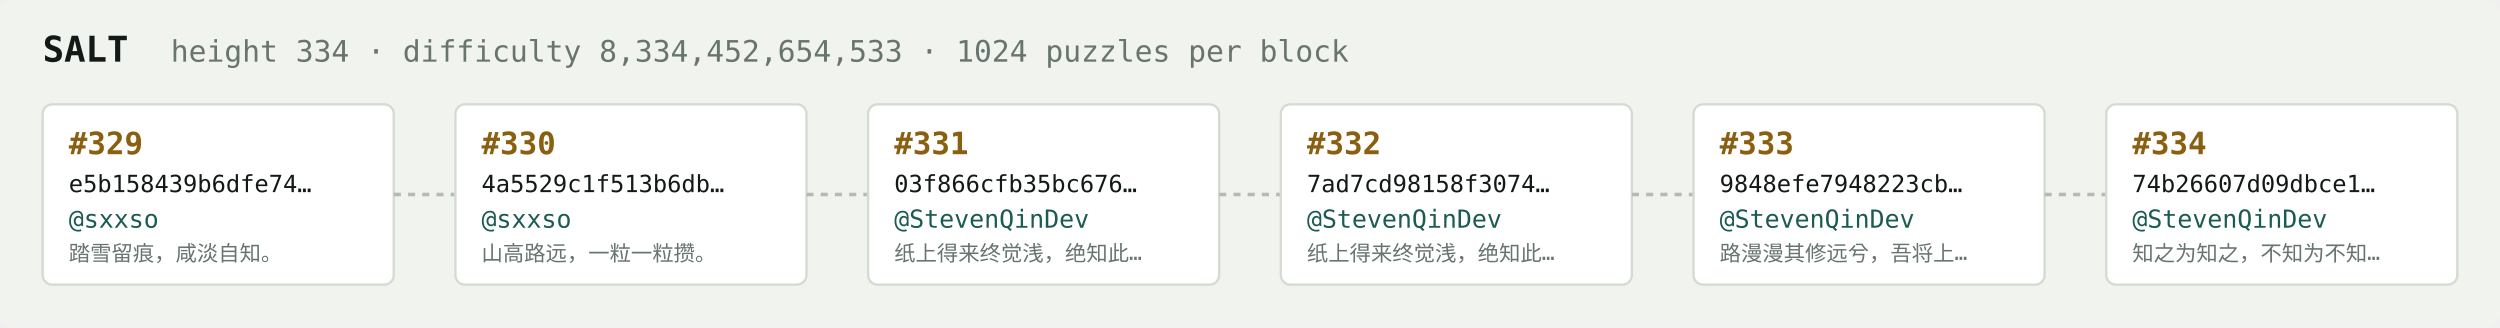
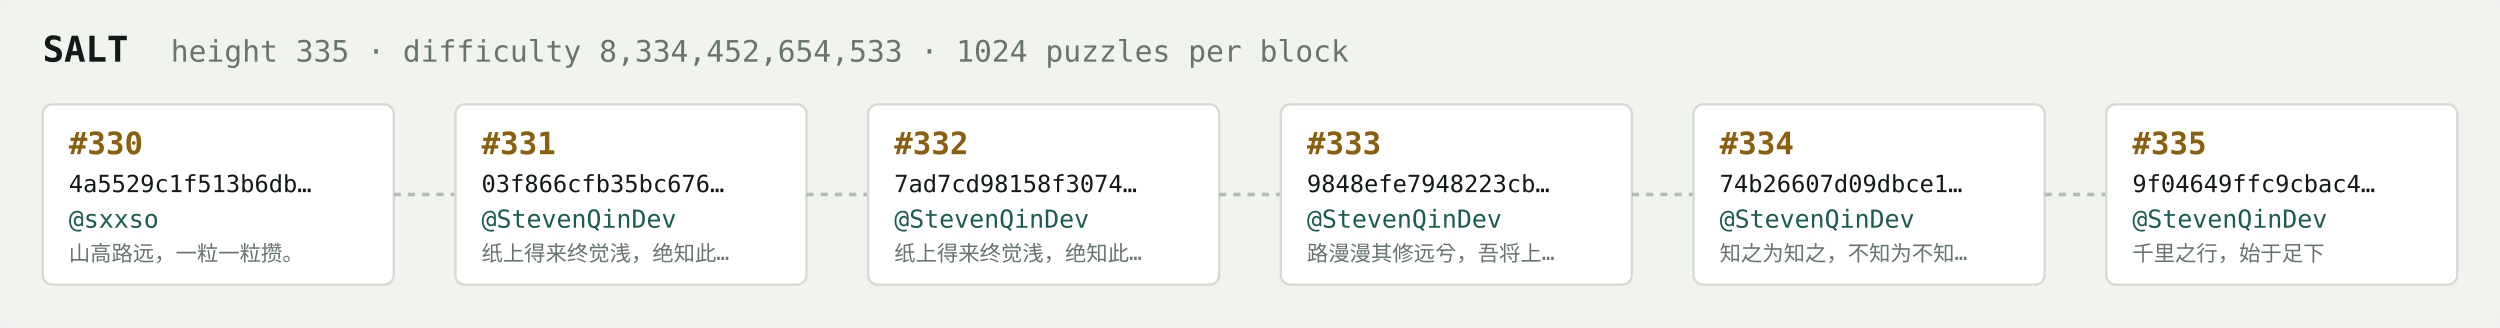
<svg xmlns="http://www.w3.org/2000/svg" width="1054" height="138" viewBox="0 0 1054 138" font-family="ui-monospace,SFMono-Regular,Menlo,monospace">
  <rect fill="#f1f3ef" width="1054" height="138" rx="6" />
  <text x="18" y="26" fill="#121916" font-size="15" font-weight="700">SALT</text>
-   <text x="72" y="26" fill="#68746e" font-size="12.5">height 334 · difficulty 8,334,452,654,533 · 1024 puzzles per block</text>
+   <text x="72" y="26" fill="#68746e" font-size="12.5">height 335 · difficulty 8,334,452,654,533 · 1024 puzzles per block</text>
  <rect x="18" y="44" width="148" height="76" rx="4" fill="#ffffff" stroke="#d5dbd2" stroke-width="1" />
-   <text x="29" y="65" fill="#8a5f10" font-size="13" font-weight="700">#329</text>
-   <text x="29" y="81" fill="#121916" font-size="10">e5b158439b6dfe74…</text>
+   <text x="29" y="65" fill="#8a5f10" font-size="13" font-weight="700">#330</text>
+   <text x="29" y="81" fill="#121916" font-size="10">4a5529c1f513b6db…</text>
  <text x="29" y="96" fill="#1c5b52" font-size="10.5">@sxxso</text>
-   <text x="29" y="110" fill="#68746e" font-size="9">踏雪留痕，咸淡自知。</text>
+   <text x="29" y="110" fill="#68746e" font-size="9">山高路远，一粒一粒攒。</text>
  <line x1="166" y1="82.0" x2="192" y2="82.0" stroke="#b3bcb4" stroke-width="1.5" stroke-dasharray="3 3" />
  <rect x="192" y="44" width="148" height="76" rx="4" fill="#ffffff" stroke="#d5dbd2" stroke-width="1" />
-   <text x="203" y="65" fill="#8a5f10" font-size="13" font-weight="700">#330</text>
-   <text x="203" y="81" fill="#121916" font-size="10">4a5529c1f513b6db…</text>
-   <text x="203" y="96" fill="#1c5b52" font-size="10.5">@sxxso</text>
-   <text x="203" y="110" fill="#68746e" font-size="9">山高路远，一粒一粒攒。</text>
+   <text x="203" y="65" fill="#8a5f10" font-size="13" font-weight="700">#331</text>
+   <text x="203" y="81" fill="#121916" font-size="10">03f866cfb35bc676…</text>
+   <text x="203" y="96" fill="#1c5b52" font-size="10.5">@StevenQinDev</text>
+   <text x="203" y="110" fill="#68746e" font-size="9">纸上得来终觉浅，绝知此…</text>
  <line x1="340" y1="82.0" x2="366" y2="82.0" stroke="#b3bcb4" stroke-width="1.5" stroke-dasharray="3 3" />
  <rect x="366" y="44" width="148" height="76" rx="4" fill="#ffffff" stroke="#d5dbd2" stroke-width="1" />
-   <text x="377" y="65" fill="#8a5f10" font-size="13" font-weight="700">#331</text>
-   <text x="377" y="81" fill="#121916" font-size="10">03f866cfb35bc676…</text>
+   <text x="377" y="65" fill="#8a5f10" font-size="13" font-weight="700">#332</text>
+   <text x="377" y="81" fill="#121916" font-size="10">7ad7cd98158f3074…</text>
  <text x="377" y="96" fill="#1c5b52" font-size="10.5">@StevenQinDev</text>
  <text x="377" y="110" fill="#68746e" font-size="9">纸上得来终觉浅，绝知此…</text>
  <line x1="514" y1="82.0" x2="540" y2="82.0" stroke="#b3bcb4" stroke-width="1.5" stroke-dasharray="3 3" />
  <rect x="540" y="44" width="148" height="76" rx="4" fill="#ffffff" stroke="#d5dbd2" stroke-width="1" />
-   <text x="551" y="65" fill="#8a5f10" font-size="13" font-weight="700">#332</text>
-   <text x="551" y="81" fill="#121916" font-size="10">7ad7cd98158f3074…</text>
+   <text x="551" y="65" fill="#8a5f10" font-size="13" font-weight="700">#333</text>
+   <text x="551" y="81" fill="#121916" font-size="10">9848efe7948223cb…</text>
  <text x="551" y="96" fill="#1c5b52" font-size="10.5">@StevenQinDev</text>
-   <text x="551" y="110" fill="#68746e" font-size="9">纸上得来终觉浅，绝知此…</text>
+   <text x="551" y="110" fill="#68746e" font-size="9">路漫漫其修远兮，吾将上…</text>
  <line x1="688" y1="82.0" x2="714" y2="82.0" stroke="#b3bcb4" stroke-width="1.5" stroke-dasharray="3 3" />
  <rect x="714" y="44" width="148" height="76" rx="4" fill="#ffffff" stroke="#d5dbd2" stroke-width="1" />
-   <text x="725" y="65" fill="#8a5f10" font-size="13" font-weight="700">#333</text>
-   <text x="725" y="81" fill="#121916" font-size="10">9848efe7948223cb…</text>
+   <text x="725" y="65" fill="#8a5f10" font-size="13" font-weight="700">#334</text>
+   <text x="725" y="81" fill="#121916" font-size="10">74b26607d09dbce1…</text>
  <text x="725" y="96" fill="#1c5b52" font-size="10.5">@StevenQinDev</text>
-   <text x="725" y="110" fill="#68746e" font-size="9">路漫漫其修远兮，吾将上…</text>
+   <text x="725" y="110" fill="#68746e" font-size="9">知之为知之，不知为不知…</text>
  <line x1="862" y1="82.0" x2="888" y2="82.0" stroke="#b3bcb4" stroke-width="1.5" stroke-dasharray="3 3" />
  <rect x="888" y="44" width="148" height="76" rx="4" fill="#ffffff" stroke="#d5dbd2" stroke-width="1" />
-   <text x="899" y="65" fill="#8a5f10" font-size="13" font-weight="700">#334</text>
-   <text x="899" y="81" fill="#121916" font-size="10">74b26607d09dbce1…</text>
+   <text x="899" y="65" fill="#8a5f10" font-size="13" font-weight="700">#335</text>
+   <text x="899" y="81" fill="#121916" font-size="10">9f04649ffc9cbac4…</text>
  <text x="899" y="96" fill="#1c5b52" font-size="10.5">@StevenQinDev</text>
-   <text x="899" y="110" fill="#68746e" font-size="9">知之为知之，不知为不知…</text>
+   <text x="899" y="110" fill="#68746e" font-size="9">千里之行，始于足下</text>
</svg>
